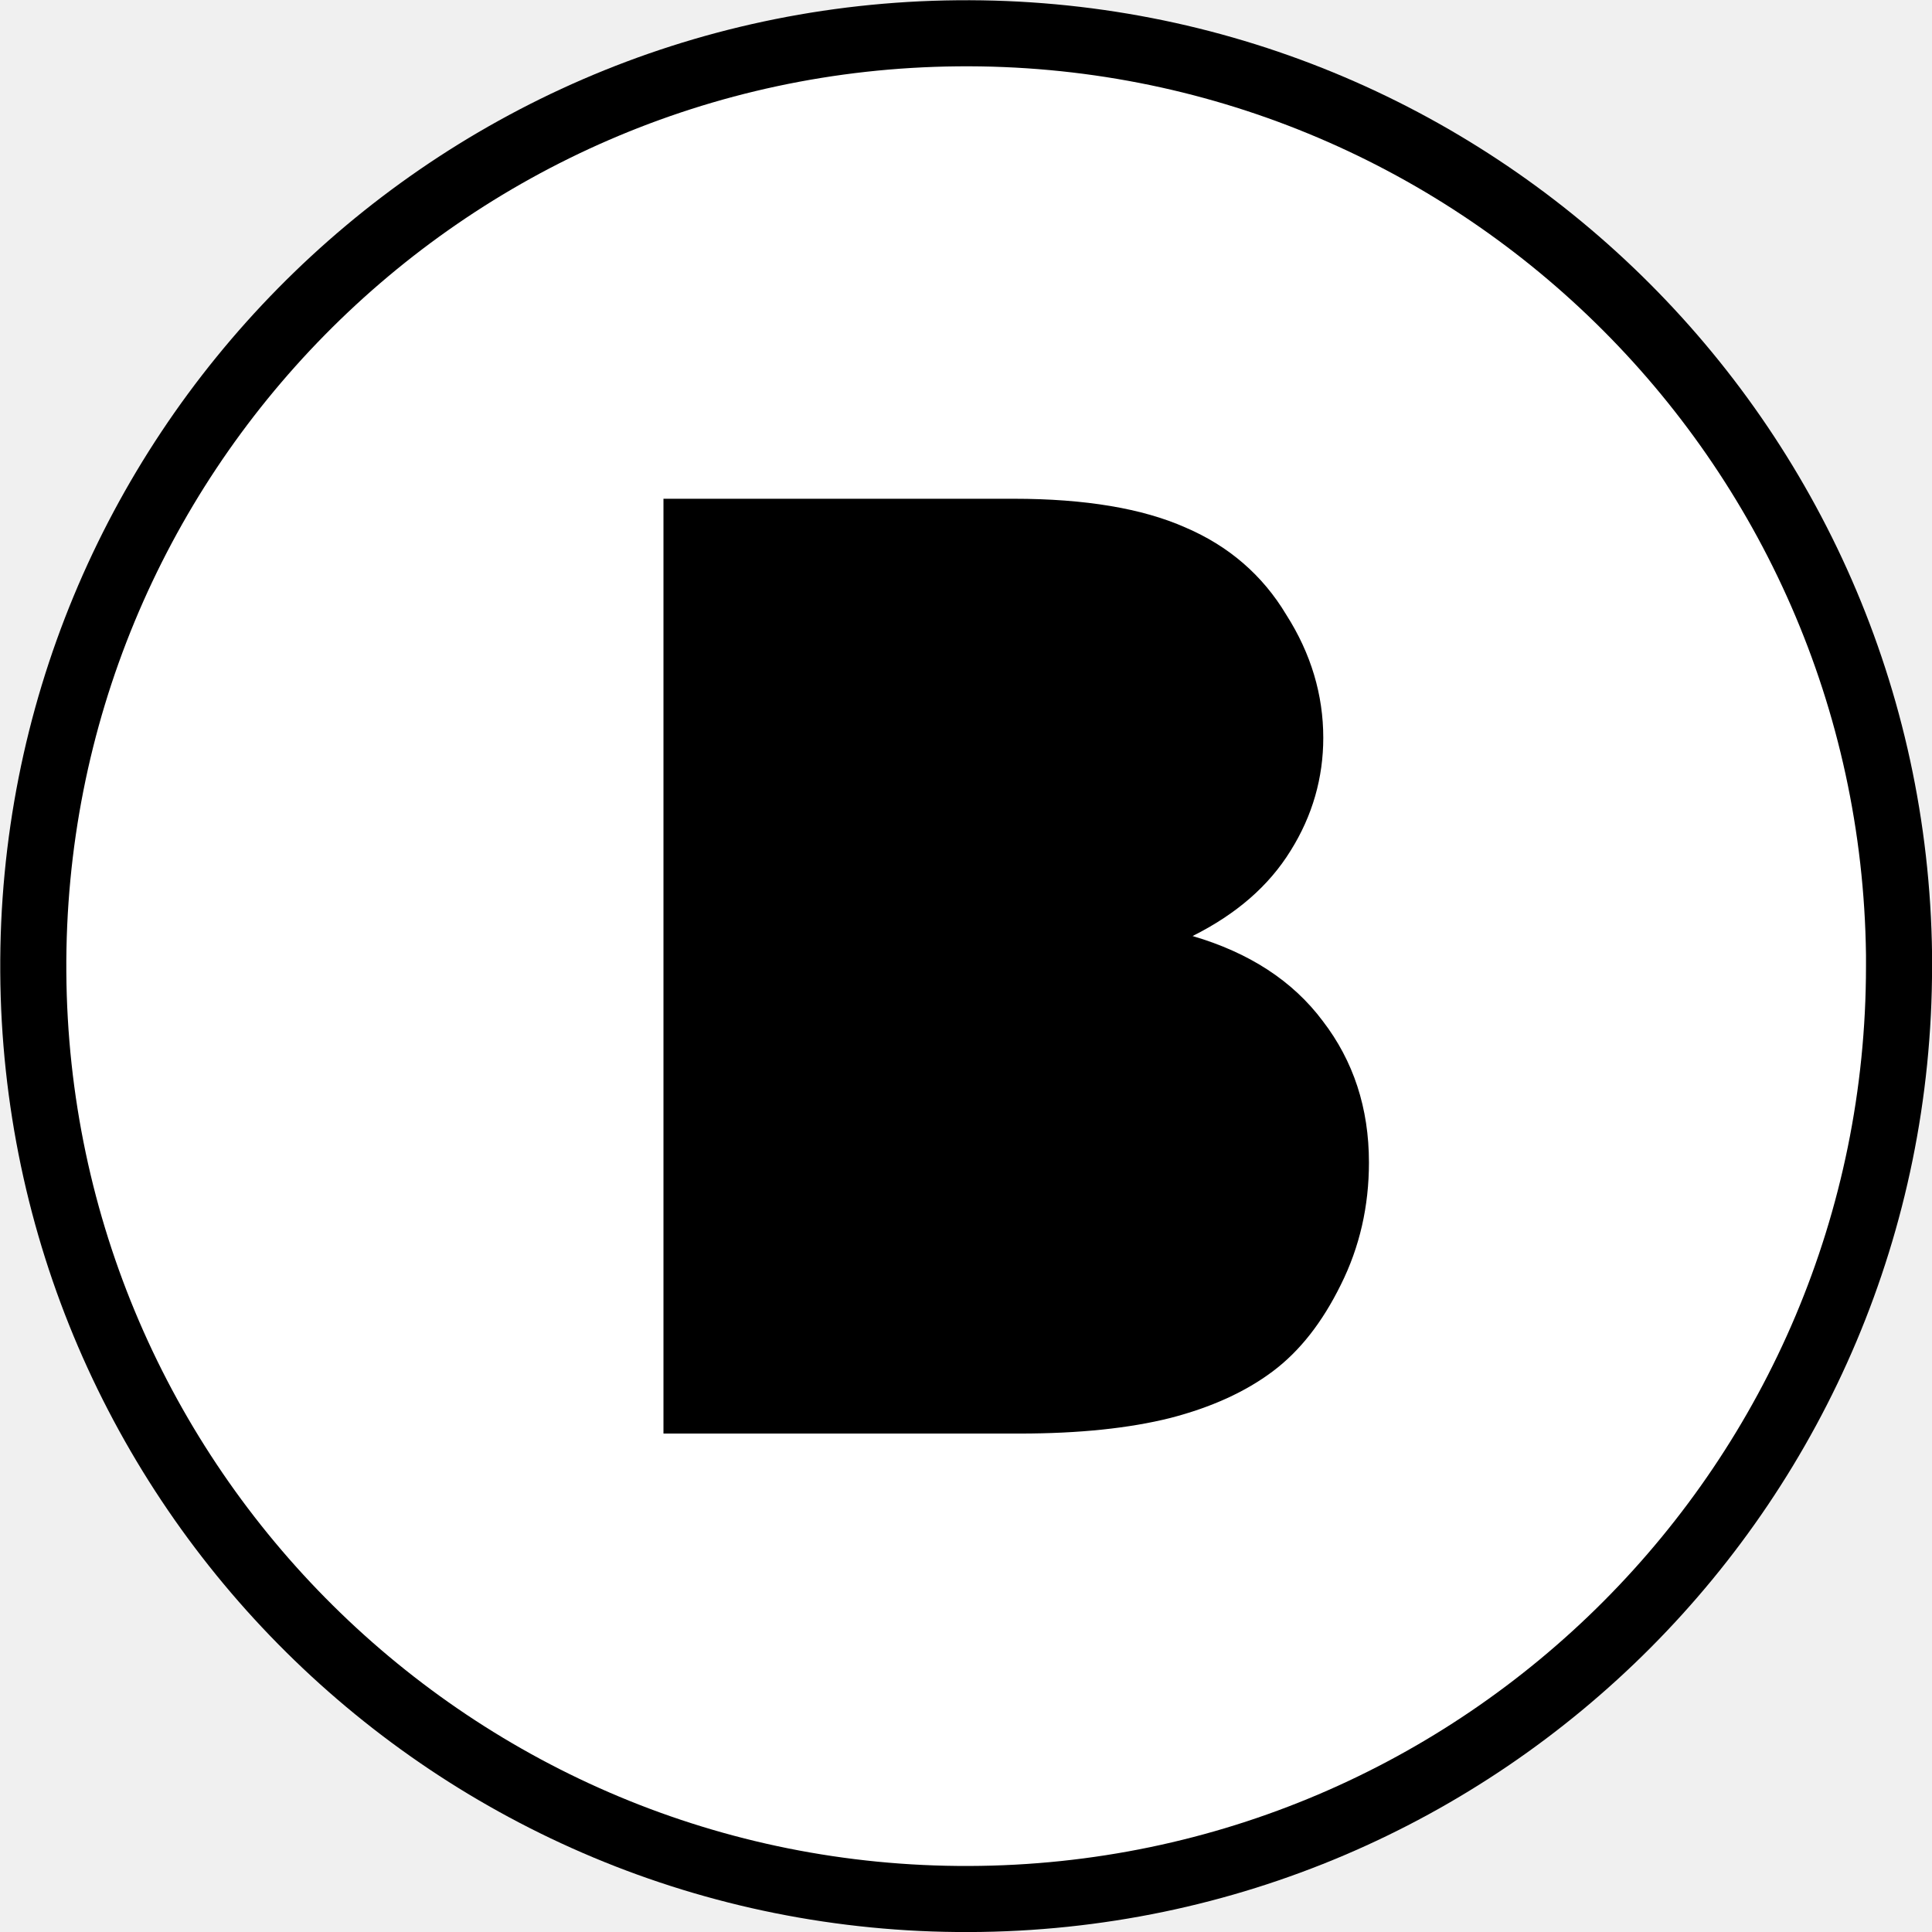
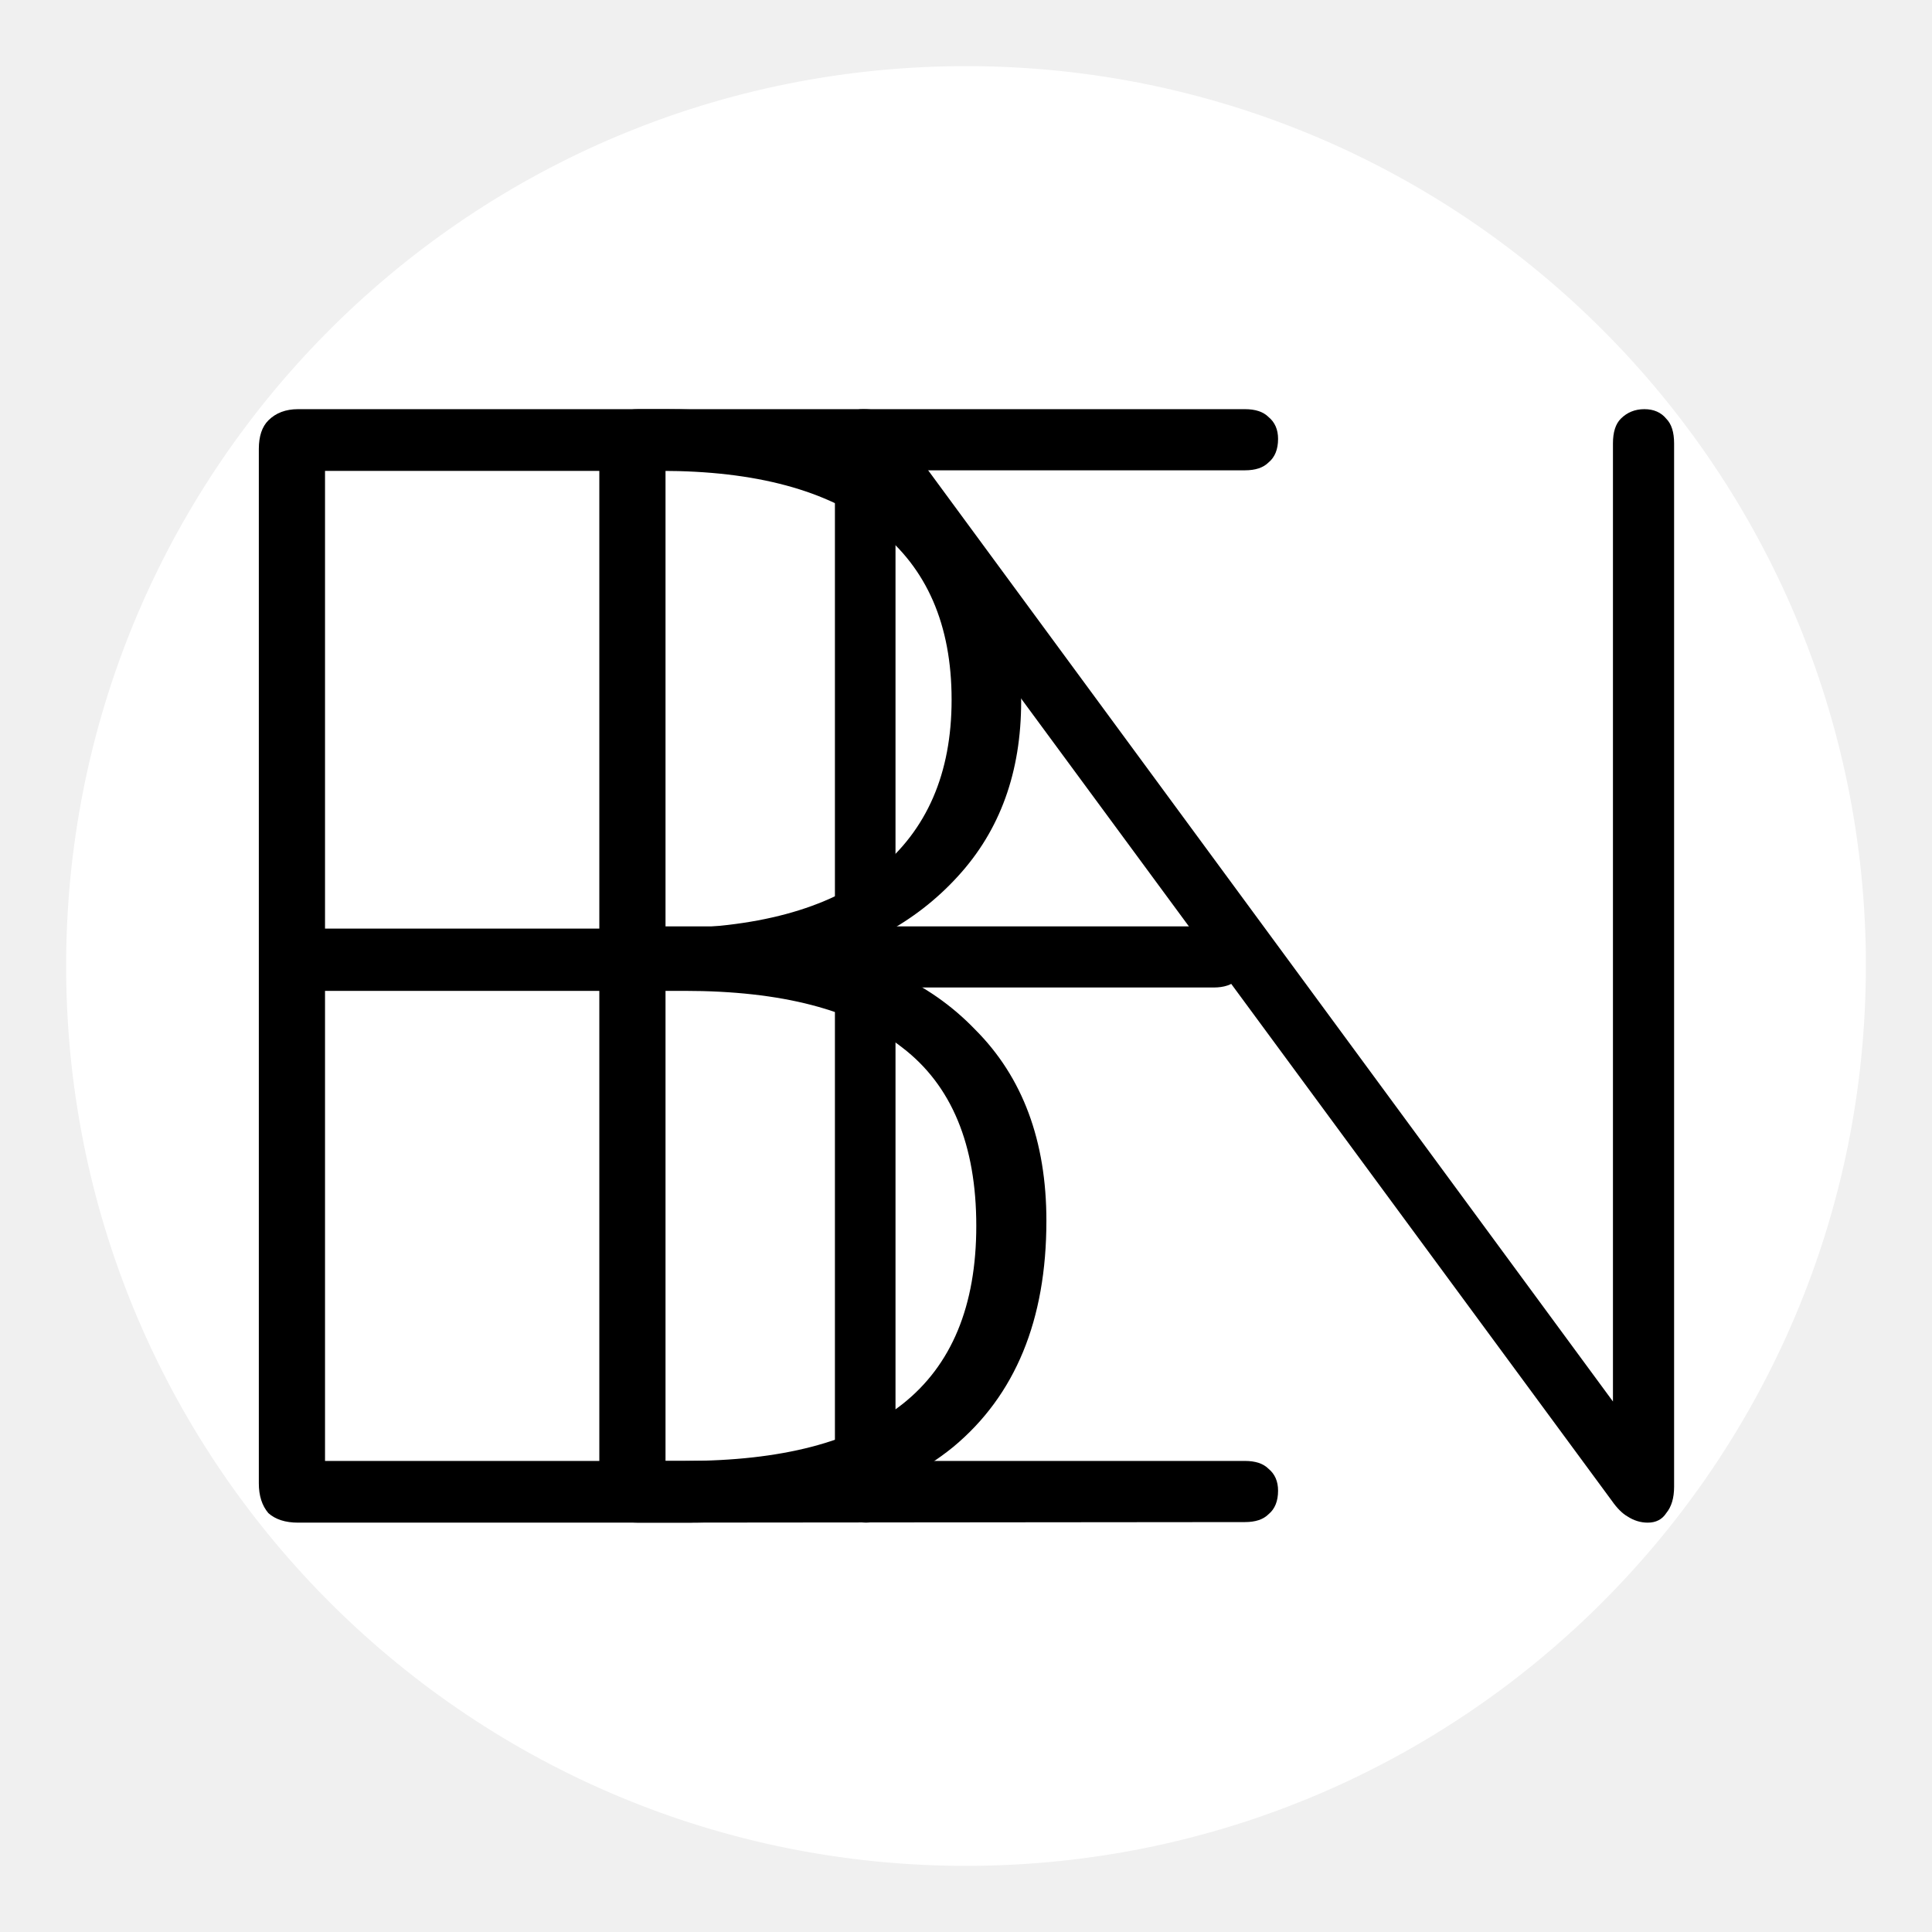
<svg xmlns="http://www.w3.org/2000/svg" width="512" height="512" viewBox="0 0 135.467 135.467" version="1.1" id="svg5">
  <defs id="defs2">
    </defs>
  <g id="layer1">
-     <g id="g300" transform="matrix(34.06795,0,0,34.06746,-4.37709,-4.376318)">
-       <path style="fill:#000000;fill-opacity:1;stroke:#000000;stroke-width:0.272;stroke-dasharray:none;stroke-opacity:1" d="M 2.1,0.265 A 1.852,1.852 0 0 0 0.265,2.128 1.852,1.852 0 0 0 2.123,3.969 1.852,1.852 0 0 0 3.969,2.117 v -0.023 A 1.852,1.852 0 0 0 2.1,0.265 Z" id="path297" />
-       <path id="path234" style="fill:#ffffff;fill-opacity:1;stroke-width:0.272;stroke-dasharray:none" d="m 2.1,0.265 a 1.852,1.852 0 0 0 -1.835,1.864 1.852,1.852 0 0 0 1.858,1.84 1.852,1.852 0 0 0 1.846,-1.852 v -0.023 A 1.852,1.852 0 0 0 2.1,0.265 Z M 1.494,1.155 H 2.215 c 0.147,0 0.265,0.02 0.353,0.059 0.089,0.038 0.159,0.098 0.208,0.18 0.051,0.08 0.076,0.165 0.076,0.253 0,0.082 -0.022,0.16 -0.067,0.232 -0.045,0.073 -0.112,0.131 -0.202,0.176 0.116,0.034 0.206,0.092 0.268,0.175 0.063,0.082 0.095,0.179 0.095,0.291 0,0.09 -0.019,0.174 -0.058,0.252 -0.038,0.077 -0.084,0.136 -0.14,0.178 -0.056,0.042 -0.126,0.074 -0.211,0.096 -0.084,0.021 -0.187,0.032 -0.31,0.032 H 1.494 Z" />
+     <path style="fill:#ffffff;fill-opacity:1;stroke:none;stroke-width:9.275;stroke-dasharray:none;stroke-opacity:1" d="M 67.149,4.64 A 63.095,63.094 0 0 0 4.639,68.135 63.095,63.094 0 0 0 67.934,130.829 63.095,63.094 0 0 0 130.829,67.734 V 66.949 A 63.095,63.094 0 0 0 67.149,4.64 Z" id="path297" />
+     <g id="g1353" transform="matrix(39.33218,0,0,39.33218,-15.51982,-15.51975)" style="fill:#000000">
+       <g aria-label="B" id="text247" style="font-weight:bold;font-size:2.815px;font-family:Nunito;-inkscape-font-specification:'Nunito Bold';fill:#000000;stroke:#ffffff;stroke-width:0.352">
+         <path d="m 0.926,3.109 q -0.034,0 -0.053,-0.017 -0.017,-0.02 -0.017,-0.053 V 1.195 q 0,-0.034 0.017,-0.051 0.02,-0.02 0.053,-0.02 H 1.582 q 0.203,0 0.343,0.062 0.141,0.059 0.214,0.175 0.076,0.115 0.076,0.284 0,0.189 -0.113,0.312 -0.113,0.124 -0.304,0.163 v -0.039 q 0.211,0.02 0.335,0.149 0.127,0.127 0.127,0.341 0,0.265 -0.166,0.403 Q 1.928,3.109 1.618,3.109 Z M 0.974,2.999 H 1.615 q 0.259,0 0.388,-0.101 0.132,-0.104 0.132,-0.318 0,-0.217 -0.132,-0.318 -0.129,-0.101 -0.388,-0.101 H 0.974 Z m 0,-0.949 H 1.573 q 0.253,0 0.386,-0.104 0.132,-0.107 0.132,-0.304 0,-0.2 -0.132,-0.304 Q 1.826,1.234 1.573,1.234 H 0.974 Z" style="-inkscape-font-specification:'Nunito Ultra-Light';fill:#000000;stroke:none" id="path1255" />
+       </g>
+       <g aria-label="E" id="text1011" style="font-weight:bold;font-size:2.815px;font-family:Nunito;-inkscape-font-specification:'Nunito Bold';fill:#000000;stroke:#ffffff;stroke-width:0.352">
+         <path d="m 1.533,3.109 q -0.034,0 -0.053,-0.017 -0.017,-0.02 -0.017,-0.053 V 1.195 q 0,-0.034 0.017,-0.051 0.02,-0.02 0.053,-0.02 h 1.081 q 0.028,0 0.042,0.014 0.017,0.014 0.017,0.039 0,0.028 -0.017,0.042 -0.014,0.014 -0.042,0.014 H 1.581 v 0.813 h 0.977 q 0.028,0 0.042,0.014 0.017,0.014 0.017,0.039 0,0.028 -0.017,0.042 -0.014,0.014 -0.042,0.014 H 1.581 V 2.999 h 1.033 q 0.028,0 0.042,0.014 0.017,0.014 0.017,0.039 0,0.028 -0.017,0.042 -0.014,0.014 -0.042,0.014 z" style="-inkscape-font-specification:'Nunito Ultra-Light';fill:#000000;stroke:none" id="path1250" />
+       </g>
+       <g aria-label="N" id="text1171" style="font-weight:bold;font-size:2.768px;font-family:Nunito;-inkscape-font-specification:'Nunito Bold';fill:#000000;stroke:#ffffff;stroke-width:0.346">
+         <path d="m 1.939,3.109 q -0.025,0 -0.042,-0.017 Q 1.883,3.076 1.883,3.048 v -1.86 q 0,-0.03 0.014,-0.047 0.014,-0.017 0.036,-0.017 0.025,0 0.036,0.008 0.014,0.008 0.028,0.03 L 3.331,2.976 H 3.27 V 1.185 q 0,-0.03 0.014,-0.044 0.017,-0.017 0.042,-0.017 0.025,0 0.039,0.017 0.014,0.014 0.014,0.044 v 1.86 q 0,0.03 -0.014,0.047 -0.011,0.017 -0.033,0.017 -0.019,0 -0.036,-0.011 -0.014,-0.008 -0.028,-0.028 L 1.933,1.257 h 0.058 v 1.791 q 0,0.028 -0.014,0.044 -0.014,0.017 -0.039,0.017 z" style="-inkscape-font-specification:'Nunito Ultra-Light';fill:#000000;stroke:none" id="path1245" />
+       </g>
    </g>
  </g>
</svg>
